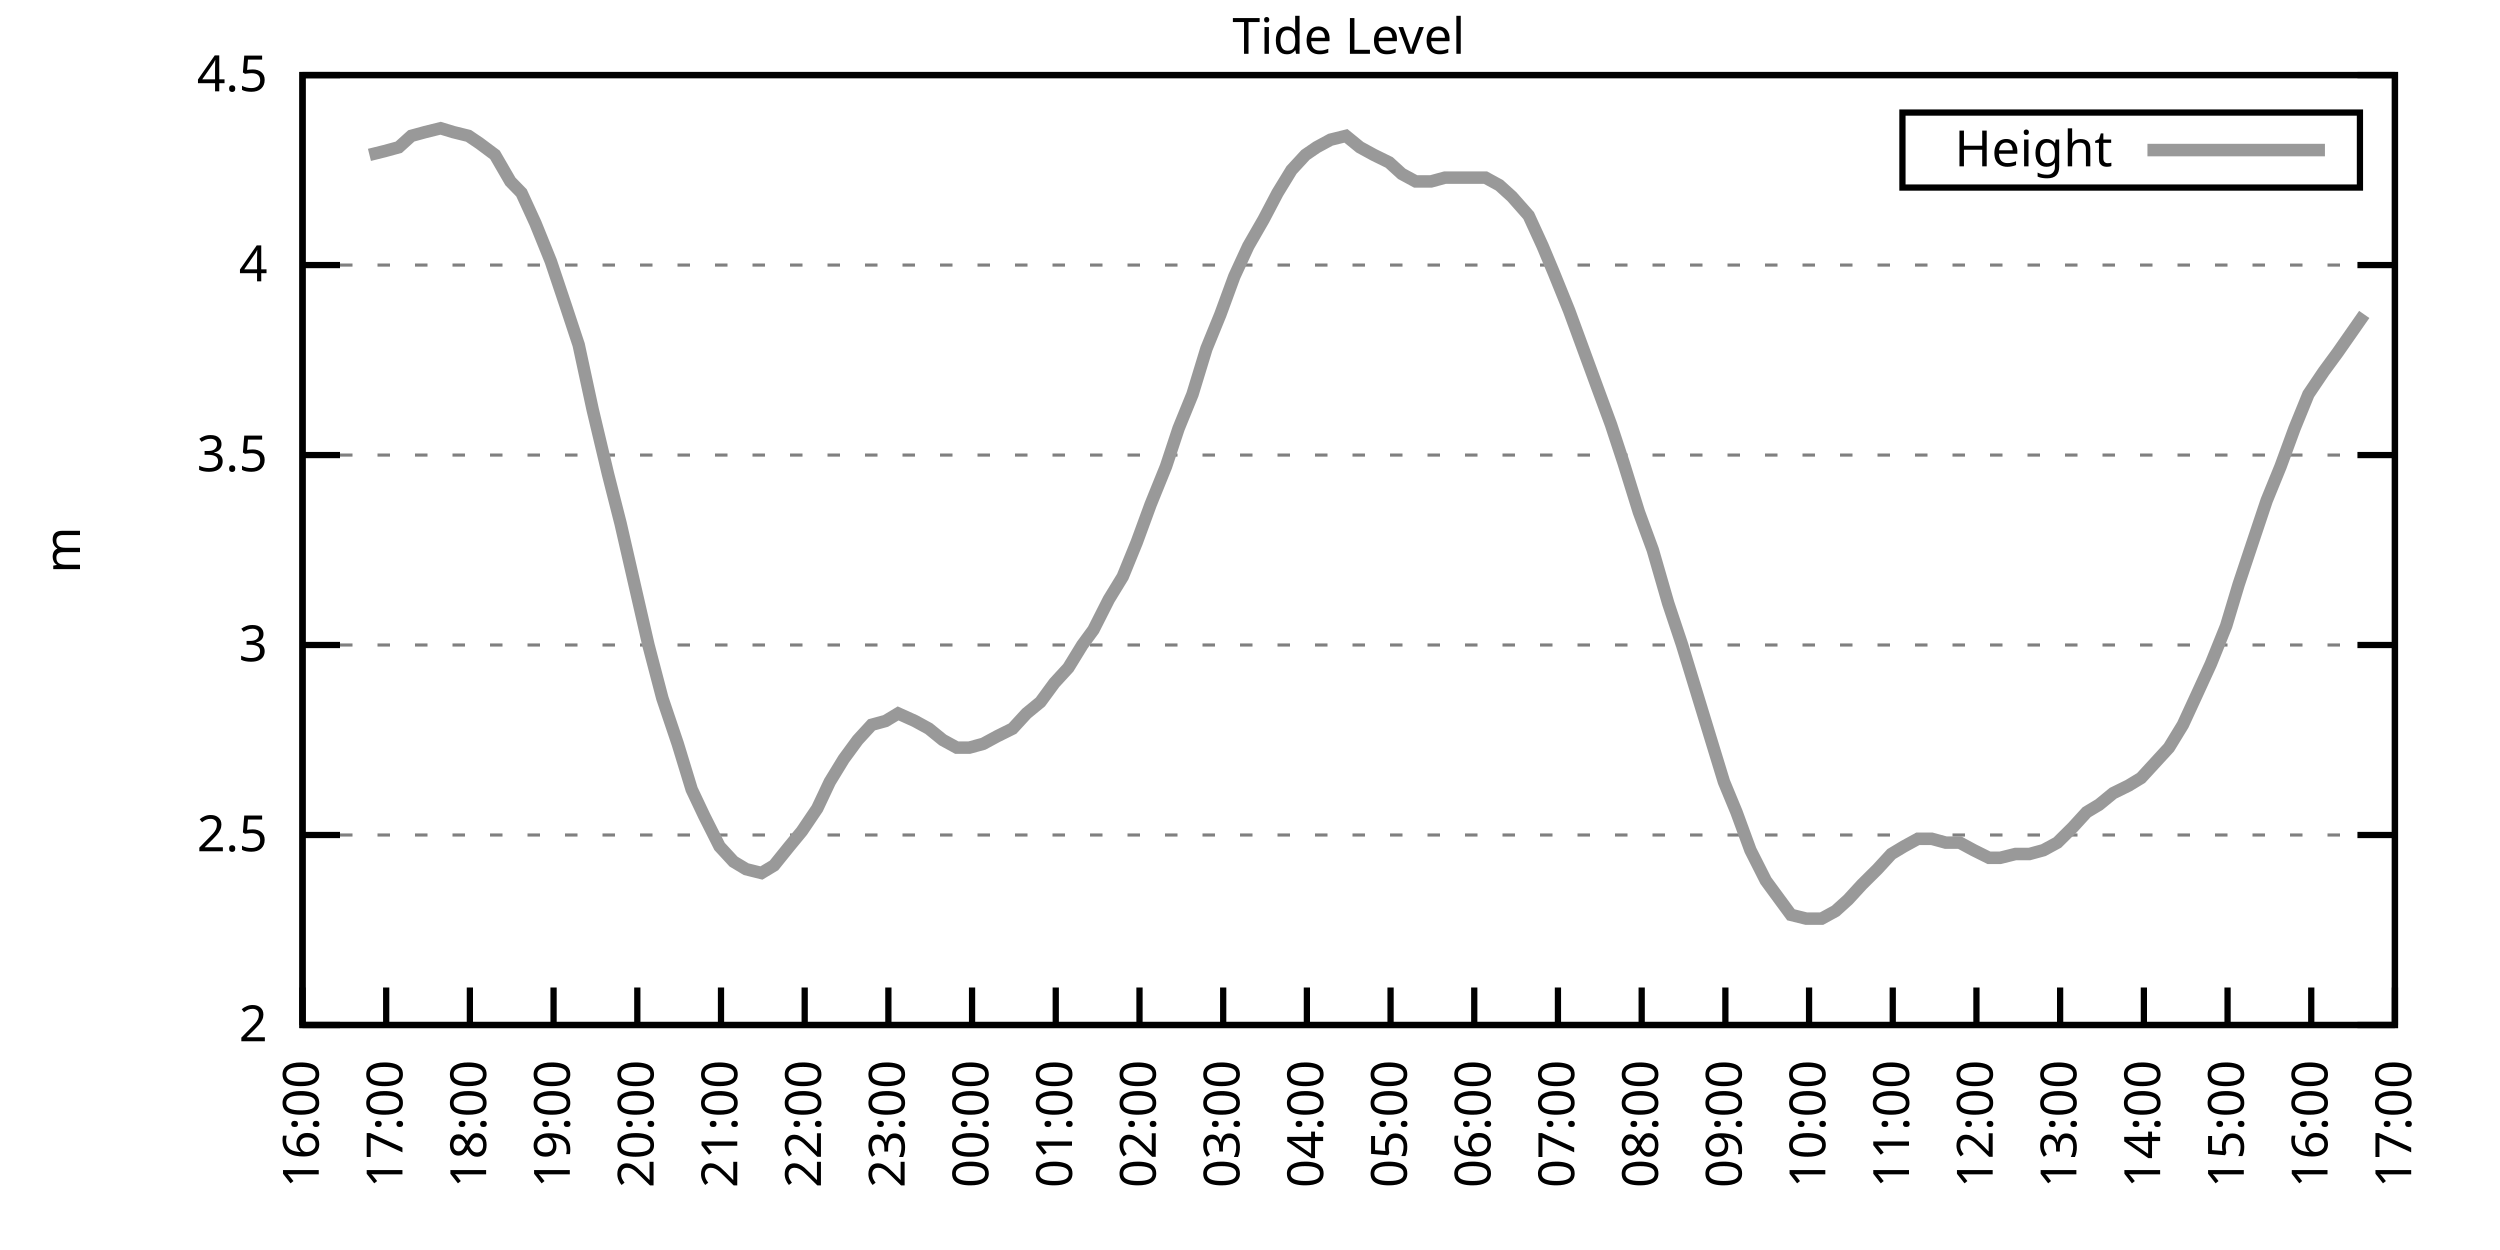
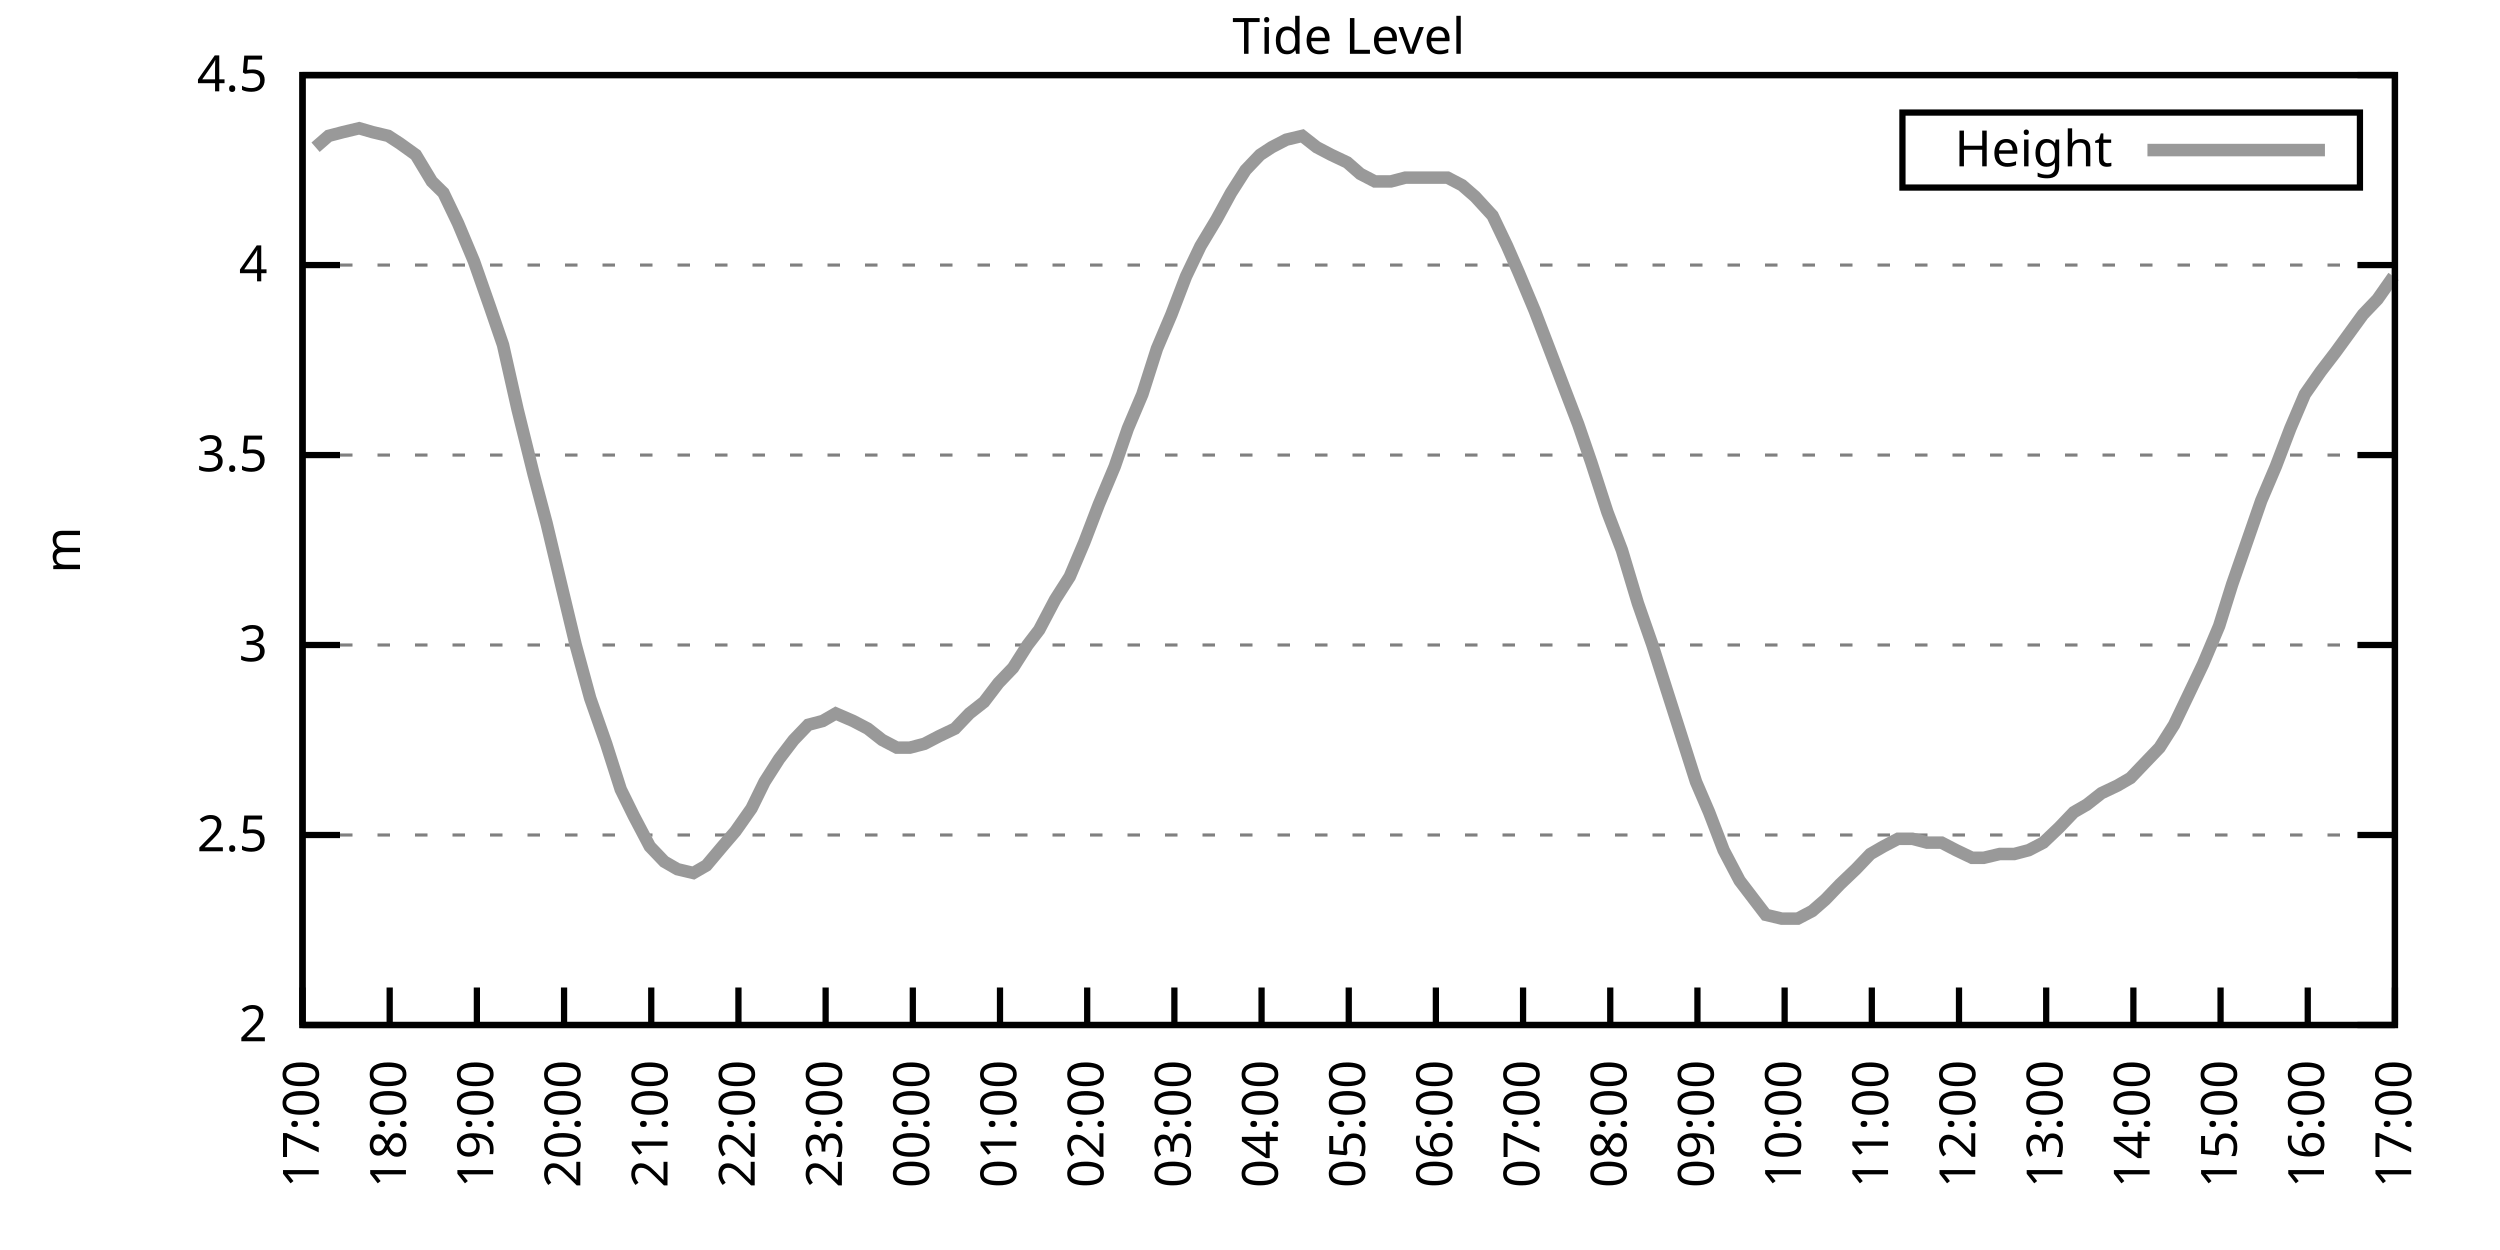
<svg xmlns="http://www.w3.org/2000/svg" xmlns:xlink="http://www.w3.org/1999/xlink" width="400" height="200" viewBox="0 0 400 200">
  <g id="gnuplot_canvas">
    <rect x="0" y="0" width="400" height="200" fill="none" />
    <defs>
      <circle id="gpDot" r="0.5" stroke-width="0.5" stroke="currentColor" />
      <path id="gpPt0" stroke-width="0.333" stroke="currentColor" d="M-1,0 h2 M0,-1 v2" />
      <path id="gpPt1" stroke-width="0.333" stroke="currentColor" d="M-1,-1 L1,1 M1,-1 L-1,1" />
      <path id="gpPt2" stroke-width="0.333" stroke="currentColor" d="M-1,0 L1,0 M0,-1 L0,1 M-1,-1 L1,1 M-1,1 L1,-1" />
      <rect id="gpPt3" stroke-width="0.333" stroke="currentColor" x="-1" y="-1" width="2" height="2" />
      <rect id="gpPt4" stroke-width="0.333" stroke="currentColor" fill="currentColor" x="-1" y="-1" width="2" height="2" />
      <circle id="gpPt5" stroke-width="0.333" stroke="currentColor" cx="0" cy="0" r="1" />
      <use xlink:href="#gpPt5" id="gpPt6" fill="currentColor" stroke="none" />
      <path id="gpPt7" stroke-width="0.333" stroke="currentColor" d="M0,-1.33 L-1.33,0.67 L1.33,0.67 z" />
      <use xlink:href="#gpPt7" id="gpPt8" fill="currentColor" stroke="none" />
      <use xlink:href="#gpPt7" id="gpPt9" stroke="currentColor" transform="rotate(180)" />
      <use xlink:href="#gpPt9" id="gpPt10" fill="currentColor" stroke="none" />
      <use xlink:href="#gpPt3" id="gpPt11" stroke="currentColor" transform="rotate(45)" />
      <use xlink:href="#gpPt11" id="gpPt12" fill="currentColor" stroke="none" />
      <path id="gpPt13" stroke-width="0.333" stroke="currentColor" d="M0,1.330 L1.265,0.411 L0.782,-1.067 L-0.782,-1.076 L-1.265,0.411 z" />
      <use xlink:href="#gpPt13" id="gpPt14" fill="currentColor" stroke="none" />
      <filter id="textbox" filterUnits="objectBoundingBox" x="0" y="0" height="1" width="1">
        <feFlood flood-color="white" flood-opacity="1" result="bgnd" />
        <feComposite in="SourceGraphic" in2="bgnd" operator="atop" />
      </filter>
      <filter id="greybox" filterUnits="objectBoundingBox" x="0" y="0" height="1" width="1">
        <feFlood flood-color="lightgrey" flood-opacity="1" result="grey" />
        <feComposite in="SourceGraphic" in2="grey" operator="atop" />
      </filter>
    </defs>
    <g fill="none" color="white" stroke="currentColor" stroke-width="1.00" stroke-linecap="butt" stroke-linejoin="miter">
</g>
    <g fill="none" color="black" stroke="currentColor" stroke-width="1.00" stroke-linecap="butt" stroke-linejoin="miter">
      <g stroke="none" shape-rendering="crispEdges">
        <polygon fill="rgb(255, 255, 255)" points="48.40,164.00 383.18,164.00 383.18,12.02 48.40,12.02 " />
      </g>
    </g>
    <g fill="none" color="black" stroke="currentColor" stroke-width="1.00" stroke-linecap="butt" stroke-linejoin="miter">
</g>
    <g fill="none" color="black" stroke="black" stroke-width="0.50" stroke-linecap="butt" stroke-linejoin="miter">
</g>
    <g fill="none" color="gray" stroke="currentColor" stroke-width="0.50" stroke-linecap="butt" stroke-linejoin="miter">
      <path stroke="gray" stroke-dasharray="2,4" class="gridline" d="M48.40,164.00 L383.19,164.00  " />
    </g>
    <g fill="none" color="gray" stroke="gray" stroke-width="1.00" stroke-linecap="butt" stroke-linejoin="miter">
</g>
    <g fill="none" color="black" stroke="currentColor" stroke-width="1.00" stroke-linecap="butt" stroke-linejoin="miter">
      <path stroke="black" d="M48.40,164.00 L54.40,164.00 M383.19,164.00 L377.19,164.00  " />
      <g transform="translate(42.80,166.60)" stroke="none" fill="black" font-family="Sans" font-size="8.00" text-anchor="end">
        <text>
          <tspan font-family="Sans"> 2</tspan>
        </text>
      </g>
    </g>
    <g fill="none" color="black" stroke="currentColor" stroke-width="1.00" stroke-linecap="butt" stroke-linejoin="miter">
</g>
    <g fill="none" color="black" stroke="black" stroke-width="0.50" stroke-linecap="butt" stroke-linejoin="miter">
</g>
    <g fill="none" color="gray" stroke="currentColor" stroke-width="0.50" stroke-linecap="butt" stroke-linejoin="miter">
      <path stroke="gray" stroke-dasharray="2,4" class="gridline" d="M48.40,133.60 L383.19,133.60  " />
    </g>
    <g fill="none" color="gray" stroke="gray" stroke-width="1.00" stroke-linecap="butt" stroke-linejoin="miter">
</g>
    <g fill="none" color="black" stroke="currentColor" stroke-width="1.00" stroke-linecap="butt" stroke-linejoin="miter">
      <path stroke="black" d="M48.40,133.60 L54.40,133.60 M383.19,133.60 L377.19,133.60  " />
      <g transform="translate(42.80,136.20)" stroke="none" fill="black" font-family="Sans" font-size="8.00" text-anchor="end">
        <text>
          <tspan font-family="Sans"> 2.5</tspan>
        </text>
      </g>
    </g>
    <g fill="none" color="black" stroke="currentColor" stroke-width="1.00" stroke-linecap="butt" stroke-linejoin="miter">
</g>
    <g fill="none" color="black" stroke="black" stroke-width="0.50" stroke-linecap="butt" stroke-linejoin="miter">
</g>
    <g fill="none" color="gray" stroke="currentColor" stroke-width="0.50" stroke-linecap="butt" stroke-linejoin="miter">
      <path stroke="gray" stroke-dasharray="2,4" class="gridline" d="M48.40,103.20 L383.19,103.20  " />
    </g>
    <g fill="none" color="gray" stroke="gray" stroke-width="1.00" stroke-linecap="butt" stroke-linejoin="miter">
</g>
    <g fill="none" color="black" stroke="currentColor" stroke-width="1.00" stroke-linecap="butt" stroke-linejoin="miter">
      <path stroke="black" d="M48.40,103.20 L54.40,103.20 M383.19,103.20 L377.19,103.20  " />
      <g transform="translate(42.80,105.80)" stroke="none" fill="black" font-family="Sans" font-size="8.00" text-anchor="end">
        <text>
          <tspan font-family="Sans"> 3</tspan>
        </text>
      </g>
    </g>
    <g fill="none" color="black" stroke="currentColor" stroke-width="1.00" stroke-linecap="butt" stroke-linejoin="miter">
</g>
    <g fill="none" color="black" stroke="black" stroke-width="0.50" stroke-linecap="butt" stroke-linejoin="miter">
</g>
    <g fill="none" color="gray" stroke="currentColor" stroke-width="0.50" stroke-linecap="butt" stroke-linejoin="miter">
      <path stroke="gray" stroke-dasharray="2,4" class="gridline" d="M48.40,72.81 L383.19,72.81  " />
    </g>
    <g fill="none" color="gray" stroke="gray" stroke-width="1.00" stroke-linecap="butt" stroke-linejoin="miter">
</g>
    <g fill="none" color="black" stroke="currentColor" stroke-width="1.00" stroke-linecap="butt" stroke-linejoin="miter">
      <path stroke="black" d="M48.40,72.81 L54.40,72.81 M383.19,72.81 L377.19,72.81  " />
      <g transform="translate(42.80,75.41)" stroke="none" fill="black" font-family="Sans" font-size="8.00" text-anchor="end">
        <text>
          <tspan font-family="Sans"> 3.5</tspan>
        </text>
      </g>
    </g>
    <g fill="none" color="black" stroke="currentColor" stroke-width="1.00" stroke-linecap="butt" stroke-linejoin="miter">
</g>
    <g fill="none" color="black" stroke="black" stroke-width="0.50" stroke-linecap="butt" stroke-linejoin="miter">
</g>
    <g fill="none" color="gray" stroke="currentColor" stroke-width="0.50" stroke-linecap="butt" stroke-linejoin="miter">
      <path stroke="gray" stroke-dasharray="2,4" class="gridline" d="M48.40,42.41 L383.19,42.41  " />
    </g>
    <g fill="none" color="gray" stroke="gray" stroke-width="1.00" stroke-linecap="butt" stroke-linejoin="miter">
</g>
    <g fill="none" color="black" stroke="currentColor" stroke-width="1.00" stroke-linecap="butt" stroke-linejoin="miter">
      <path stroke="black" d="M48.40,42.41 L54.40,42.41 M383.19,42.41 L377.19,42.41  " />
      <g transform="translate(42.80,45.01)" stroke="none" fill="black" font-family="Sans" font-size="8.00" text-anchor="end">
        <text>
          <tspan font-family="Sans"> 4</tspan>
        </text>
      </g>
    </g>
    <g fill="none" color="black" stroke="currentColor" stroke-width="1.00" stroke-linecap="butt" stroke-linejoin="miter">
</g>
    <g fill="none" color="black" stroke="black" stroke-width="0.50" stroke-linecap="butt" stroke-linejoin="miter">
</g>
    <g fill="none" color="gray" stroke="currentColor" stroke-width="0.50" stroke-linecap="butt" stroke-linejoin="miter">
      <path stroke="gray" stroke-dasharray="2,4" class="gridline" d="M48.40,12.01 L383.19,12.01  " />
    </g>
    <g fill="none" color="gray" stroke="gray" stroke-width="1.00" stroke-linecap="butt" stroke-linejoin="miter">
</g>
    <g fill="none" color="black" stroke="currentColor" stroke-width="1.00" stroke-linecap="butt" stroke-linejoin="miter">
      <path stroke="black" d="M48.40,12.01 L54.40,12.01 M383.19,12.01 L377.19,12.01  " />
      <g transform="translate(42.80,14.61)" stroke="none" fill="black" font-family="Sans" font-size="8.00" text-anchor="end">
        <text>
          <tspan font-family="Sans"> 4.5</tspan>
        </text>
      </g>
    </g>
    <g fill="none" color="black" stroke="currentColor" stroke-width="1.00" stroke-linecap="butt" stroke-linejoin="miter">
      <path stroke="black" d="M48.40,164.00 L48.40,158.00  " />
      <g transform="translate(51.00,169.60) rotate(270.00)" stroke="none" fill="black" font-family="Sans" font-size="8.00" text-anchor="end">
        <text>
-           <tspan font-family="Sans">16:00</tspan>
-         </text>
-       </g>
-     </g>
-     <g fill="none" color="black" stroke="currentColor" stroke-width="1.00" stroke-linecap="butt" stroke-linejoin="miter">
-       <path stroke="black" d="M61.79,164.00 L61.79,158.00  " />
-       <g transform="translate(64.39,169.60) rotate(270.00)" stroke="none" fill="black" font-family="Sans" font-size="8.00" text-anchor="end">
-         <text>
          <tspan font-family="Sans">17:00</tspan>
        </text>
      </g>
    </g>
    <g fill="none" color="black" stroke="currentColor" stroke-width="1.00" stroke-linecap="butt" stroke-linejoin="miter">
-       <path stroke="black" d="M75.18,164.00 L75.18,158.00  " />
-       <g transform="translate(77.78,169.60) rotate(270.00)" stroke="none" fill="black" font-family="Sans" font-size="8.00" text-anchor="end">
+       <path stroke="black" d="M62.35,164.00 L62.35,158.00  " />
+       <g transform="translate(64.95,169.60) rotate(270.00)" stroke="none" fill="black" font-family="Sans" font-size="8.00" text-anchor="end">
        <text>
          <tspan font-family="Sans">18:00</tspan>
        </text>
      </g>
    </g>
    <g fill="none" color="black" stroke="currentColor" stroke-width="1.00" stroke-linecap="butt" stroke-linejoin="miter">
-       <path stroke="black" d="M88.57,164.00 L88.57,158.00  " />
-       <g transform="translate(91.17,169.60) rotate(270.00)" stroke="none" fill="black" font-family="Sans" font-size="8.00" text-anchor="end">
+       <path stroke="black" d="M76.30,164.00 L76.30,158.00  " />
+       <g transform="translate(78.90,169.60) rotate(270.00)" stroke="none" fill="black" font-family="Sans" font-size="8.00" text-anchor="end">
        <text>
          <tspan font-family="Sans">19:00</tspan>
        </text>
      </g>
    </g>
    <g fill="none" color="black" stroke="currentColor" stroke-width="1.00" stroke-linecap="butt" stroke-linejoin="miter">
-       <path stroke="black" d="M101.97,164.00 L101.97,158.00  " />
-       <g transform="translate(104.57,169.60) rotate(270.00)" stroke="none" fill="black" font-family="Sans" font-size="8.00" text-anchor="end">
+       <path stroke="black" d="M90.25,164.00 L90.25,158.00  " />
+       <g transform="translate(92.85,169.60) rotate(270.00)" stroke="none" fill="black" font-family="Sans" font-size="8.00" text-anchor="end">
        <text>
          <tspan font-family="Sans">20:00</tspan>
        </text>
      </g>
    </g>
    <g fill="none" color="black" stroke="currentColor" stroke-width="1.00" stroke-linecap="butt" stroke-linejoin="miter">
-       <path stroke="black" d="M115.36,164.00 L115.36,158.00  " />
-       <g transform="translate(117.96,169.60) rotate(270.00)" stroke="none" fill="black" font-family="Sans" font-size="8.00" text-anchor="end">
+       <path stroke="black" d="M104.20,164.00 L104.20,158.00  " />
+       <g transform="translate(106.80,169.60) rotate(270.00)" stroke="none" fill="black" font-family="Sans" font-size="8.00" text-anchor="end">
        <text>
          <tspan font-family="Sans">21:00</tspan>
        </text>
      </g>
    </g>
    <g fill="none" color="black" stroke="currentColor" stroke-width="1.00" stroke-linecap="butt" stroke-linejoin="miter">
-       <path stroke="black" d="M128.75,164.00 L128.75,158.00  " />
-       <g transform="translate(131.35,169.60) rotate(270.00)" stroke="none" fill="black" font-family="Sans" font-size="8.00" text-anchor="end">
+       <path stroke="black" d="M118.15,164.00 L118.15,158.00  " />
+       <g transform="translate(120.75,169.60) rotate(270.00)" stroke="none" fill="black" font-family="Sans" font-size="8.00" text-anchor="end">
        <text>
          <tspan font-family="Sans">22:00</tspan>
        </text>
      </g>
    </g>
    <g fill="none" color="black" stroke="currentColor" stroke-width="1.00" stroke-linecap="butt" stroke-linejoin="miter">
-       <path stroke="black" d="M142.14,164.00 L142.14,158.00  " />
-       <g transform="translate(144.74,169.60) rotate(270.00)" stroke="none" fill="black" font-family="Sans" font-size="8.00" text-anchor="end">
+       <path stroke="black" d="M132.10,164.00 L132.10,158.00  " />
+       <g transform="translate(134.70,169.60) rotate(270.00)" stroke="none" fill="black" font-family="Sans" font-size="8.00" text-anchor="end">
        <text>
          <tspan font-family="Sans">23:00</tspan>
        </text>
      </g>
    </g>
    <g fill="none" color="black" stroke="currentColor" stroke-width="1.00" stroke-linecap="butt" stroke-linejoin="miter">
-       <path stroke="black" d="M155.53,164.00 L155.53,158.00  " />
-       <g transform="translate(158.13,169.60) rotate(270.00)" stroke="none" fill="black" font-family="Sans" font-size="8.00" text-anchor="end">
+       <path stroke="black" d="M146.05,164.00 L146.05,158.00  " />
+       <g transform="translate(148.65,169.60) rotate(270.00)" stroke="none" fill="black" font-family="Sans" font-size="8.00" text-anchor="end">
        <text>
          <tspan font-family="Sans">00:00</tspan>
        </text>
      </g>
    </g>
    <g fill="none" color="black" stroke="currentColor" stroke-width="1.00" stroke-linecap="butt" stroke-linejoin="miter">
-       <path stroke="black" d="M168.92,164.00 L168.92,158.00  " />
-       <g transform="translate(171.52,169.60) rotate(270.00)" stroke="none" fill="black" font-family="Sans" font-size="8.00" text-anchor="end">
+       <path stroke="black" d="M160.00,164.00 L160.00,158.00  " />
+       <g transform="translate(162.60,169.60) rotate(270.00)" stroke="none" fill="black" font-family="Sans" font-size="8.00" text-anchor="end">
        <text>
          <tspan font-family="Sans">01:00</tspan>
        </text>
      </g>
    </g>
    <g fill="none" color="black" stroke="currentColor" stroke-width="1.00" stroke-linecap="butt" stroke-linejoin="miter">
-       <path stroke="black" d="M182.32,164.00 L182.32,158.00  " />
-       <g transform="translate(184.92,169.60) rotate(270.00)" stroke="none" fill="black" font-family="Sans" font-size="8.00" text-anchor="end">
+       <path stroke="black" d="M173.95,164.00 L173.95,158.00  " />
+       <g transform="translate(176.55,169.60) rotate(270.00)" stroke="none" fill="black" font-family="Sans" font-size="8.00" text-anchor="end">
        <text>
          <tspan font-family="Sans">02:00</tspan>
        </text>
      </g>
    </g>
    <g fill="none" color="black" stroke="currentColor" stroke-width="1.00" stroke-linecap="butt" stroke-linejoin="miter">
-       <path stroke="black" d="M195.71,164.00 L195.71,158.00  " />
-       <g transform="translate(198.31,169.60) rotate(270.00)" stroke="none" fill="black" font-family="Sans" font-size="8.00" text-anchor="end">
+       <path stroke="black" d="M187.90,164.00 L187.90,158.00  " />
+       <g transform="translate(190.50,169.60) rotate(270.00)" stroke="none" fill="black" font-family="Sans" font-size="8.00" text-anchor="end">
        <text>
          <tspan font-family="Sans">03:00</tspan>
        </text>
      </g>
    </g>
    <g fill="none" color="black" stroke="currentColor" stroke-width="1.00" stroke-linecap="butt" stroke-linejoin="miter">
-       <path stroke="black" d="M209.10,164.00 L209.10,158.00  " />
-       <g transform="translate(211.70,169.60) rotate(270.00)" stroke="none" fill="black" font-family="Sans" font-size="8.00" text-anchor="end">
+       <path stroke="black" d="M201.85,164.00 L201.85,158.00  " />
+       <g transform="translate(204.45,169.60) rotate(270.00)" stroke="none" fill="black" font-family="Sans" font-size="8.00" text-anchor="end">
        <text>
          <tspan font-family="Sans">04:00</tspan>
        </text>
      </g>
    </g>
    <g fill="none" color="black" stroke="currentColor" stroke-width="1.00" stroke-linecap="butt" stroke-linejoin="miter">
-       <path stroke="black" d="M222.49,164.00 L222.49,158.00  " />
-       <g transform="translate(225.09,169.60) rotate(270.00)" stroke="none" fill="black" font-family="Sans" font-size="8.00" text-anchor="end">
+       <path stroke="black" d="M215.80,164.00 L215.80,158.00  " />
+       <g transform="translate(218.40,169.60) rotate(270.00)" stroke="none" fill="black" font-family="Sans" font-size="8.00" text-anchor="end">
        <text>
          <tspan font-family="Sans">05:00</tspan>
        </text>
      </g>
    </g>
    <g fill="none" color="black" stroke="currentColor" stroke-width="1.00" stroke-linecap="butt" stroke-linejoin="miter">
-       <path stroke="black" d="M235.88,164.00 L235.88,158.00  " />
-       <g transform="translate(238.48,169.60) rotate(270.00)" stroke="none" fill="black" font-family="Sans" font-size="8.00" text-anchor="end">
+       <path stroke="black" d="M229.74,164.00 L229.74,158.00  " />
+       <g transform="translate(232.34,169.60) rotate(270.00)" stroke="none" fill="black" font-family="Sans" font-size="8.00" text-anchor="end">
        <text>
          <tspan font-family="Sans">06:00</tspan>
        </text>
      </g>
    </g>
    <g fill="none" color="black" stroke="currentColor" stroke-width="1.00" stroke-linecap="butt" stroke-linejoin="miter">
-       <path stroke="black" d="M249.27,164.00 L249.27,158.00  " />
-       <g transform="translate(251.87,169.60) rotate(270.00)" stroke="none" fill="black" font-family="Sans" font-size="8.00" text-anchor="end">
+       <path stroke="black" d="M243.69,164.00 L243.69,158.00  " />
+       <g transform="translate(246.29,169.60) rotate(270.00)" stroke="none" fill="black" font-family="Sans" font-size="8.00" text-anchor="end">
        <text>
          <tspan font-family="Sans">07:00</tspan>
        </text>
      </g>
    </g>
    <g fill="none" color="black" stroke="currentColor" stroke-width="1.00" stroke-linecap="butt" stroke-linejoin="miter">
-       <path stroke="black" d="M262.67,164.00 L262.67,158.00  " />
-       <g transform="translate(265.27,169.60) rotate(270.00)" stroke="none" fill="black" font-family="Sans" font-size="8.00" text-anchor="end">
+       <path stroke="black" d="M257.64,164.00 L257.64,158.00  " />
+       <g transform="translate(260.24,169.60) rotate(270.00)" stroke="none" fill="black" font-family="Sans" font-size="8.00" text-anchor="end">
        <text>
          <tspan font-family="Sans">08:00</tspan>
        </text>
      </g>
    </g>
    <g fill="none" color="black" stroke="currentColor" stroke-width="1.00" stroke-linecap="butt" stroke-linejoin="miter">
-       <path stroke="black" d="M276.06,164.00 L276.06,158.00  " />
-       <g transform="translate(278.66,169.60) rotate(270.00)" stroke="none" fill="black" font-family="Sans" font-size="8.00" text-anchor="end">
+       <path stroke="black" d="M271.59,164.00 L271.59,158.00  " />
+       <g transform="translate(274.19,169.60) rotate(270.00)" stroke="none" fill="black" font-family="Sans" font-size="8.00" text-anchor="end">
        <text>
          <tspan font-family="Sans">09:00</tspan>
        </text>
      </g>
    </g>
    <g fill="none" color="black" stroke="currentColor" stroke-width="1.00" stroke-linecap="butt" stroke-linejoin="miter">
-       <path stroke="black" d="M289.45,164.00 L289.45,158.00  " />
-       <g transform="translate(292.05,169.60) rotate(270.00)" stroke="none" fill="black" font-family="Sans" font-size="8.00" text-anchor="end">
+       <path stroke="black" d="M285.54,164.00 L285.54,158.00  " />
+       <g transform="translate(288.14,169.60) rotate(270.00)" stroke="none" fill="black" font-family="Sans" font-size="8.00" text-anchor="end">
        <text>
          <tspan font-family="Sans">10:00</tspan>
        </text>
      </g>
    </g>
    <g fill="none" color="black" stroke="currentColor" stroke-width="1.00" stroke-linecap="butt" stroke-linejoin="miter">
-       <path stroke="black" d="M302.84,164.00 L302.84,158.00  " />
-       <g transform="translate(305.44,169.60) rotate(270.00)" stroke="none" fill="black" font-family="Sans" font-size="8.00" text-anchor="end">
+       <path stroke="black" d="M299.49,164.00 L299.49,158.00  " />
+       <g transform="translate(302.09,169.60) rotate(270.00)" stroke="none" fill="black" font-family="Sans" font-size="8.00" text-anchor="end">
        <text>
          <tspan font-family="Sans">11:00</tspan>
        </text>
      </g>
    </g>
    <g fill="none" color="black" stroke="currentColor" stroke-width="1.00" stroke-linecap="butt" stroke-linejoin="miter">
-       <path stroke="black" d="M316.23,164.00 L316.23,158.00  " />
-       <g transform="translate(318.83,169.60) rotate(270.00)" stroke="none" fill="black" font-family="Sans" font-size="8.00" text-anchor="end">
+       <path stroke="black" d="M313.44,164.00 L313.44,158.00  " />
+       <g transform="translate(316.04,169.60) rotate(270.00)" stroke="none" fill="black" font-family="Sans" font-size="8.00" text-anchor="end">
        <text>
          <tspan font-family="Sans">12:00</tspan>
        </text>
      </g>
    </g>
    <g fill="none" color="black" stroke="currentColor" stroke-width="1.00" stroke-linecap="butt" stroke-linejoin="miter">
-       <path stroke="black" d="M329.62,164.00 L329.62,158.00  " />
-       <g transform="translate(332.22,169.60) rotate(270.00)" stroke="none" fill="black" font-family="Sans" font-size="8.00" text-anchor="end">
+       <path stroke="black" d="M327.39,164.00 L327.39,158.00  " />
+       <g transform="translate(329.99,169.60) rotate(270.00)" stroke="none" fill="black" font-family="Sans" font-size="8.00" text-anchor="end">
        <text>
          <tspan font-family="Sans">13:00</tspan>
        </text>
      </g>
    </g>
    <g fill="none" color="black" stroke="currentColor" stroke-width="1.00" stroke-linecap="butt" stroke-linejoin="miter">
-       <path stroke="black" d="M343.02,164.00 L343.02,158.00  " />
-       <g transform="translate(345.62,169.60) rotate(270.00)" stroke="none" fill="black" font-family="Sans" font-size="8.00" text-anchor="end">
+       <path stroke="black" d="M341.34,164.00 L341.34,158.00  " />
+       <g transform="translate(343.94,169.60) rotate(270.00)" stroke="none" fill="black" font-family="Sans" font-size="8.00" text-anchor="end">
        <text>
          <tspan font-family="Sans">14:00</tspan>
        </text>
      </g>
    </g>
    <g fill="none" color="black" stroke="currentColor" stroke-width="1.00" stroke-linecap="butt" stroke-linejoin="miter">
-       <path stroke="black" d="M356.41,164.00 L356.41,158.00  " />
-       <g transform="translate(359.01,169.60) rotate(270.00)" stroke="none" fill="black" font-family="Sans" font-size="8.00" text-anchor="end">
+       <path stroke="black" d="M355.29,164.00 L355.29,158.00  " />
+       <g transform="translate(357.89,169.60) rotate(270.00)" stroke="none" fill="black" font-family="Sans" font-size="8.00" text-anchor="end">
        <text>
          <tspan font-family="Sans">15:00</tspan>
        </text>
      </g>
    </g>
    <g fill="none" color="black" stroke="currentColor" stroke-width="1.00" stroke-linecap="butt" stroke-linejoin="miter">
-       <path stroke="black" d="M369.80,164.00 L369.80,158.00  " />
-       <g transform="translate(372.40,169.60) rotate(270.00)" stroke="none" fill="black" font-family="Sans" font-size="8.00" text-anchor="end">
+       <path stroke="black" d="M369.24,164.00 L369.24,158.00  " />
+       <g transform="translate(371.84,169.60) rotate(270.00)" stroke="none" fill="black" font-family="Sans" font-size="8.00" text-anchor="end">
        <text>
          <tspan font-family="Sans">16:00</tspan>
        </text>
      </g>
    </g>
    <g fill="none" color="black" stroke="currentColor" stroke-width="1.00" stroke-linecap="butt" stroke-linejoin="miter">
      <path stroke="black" d="M383.19,164.00 L383.19,158.00  " />
      <g transform="translate(385.79,169.60) rotate(270.00)" stroke="none" fill="black" font-family="Sans" font-size="8.00" text-anchor="end">
        <text>
          <tspan font-family="Sans">17:00</tspan>
        </text>
      </g>
    </g>
    <g fill="none" color="black" stroke="currentColor" stroke-width="1.00" stroke-linecap="butt" stroke-linejoin="miter">
</g>
    <g fill="none" color="black" stroke="currentColor" stroke-width="1.00" stroke-linecap="butt" stroke-linejoin="miter">
      <path stroke="black" d="M48.40,12.01 L48.40,164.00 L383.19,164.00 L383.19,12.01 L48.40,12.01 Z  " />
    </g>
    <g fill="none" color="black" stroke="currentColor" stroke-width="1.00" stroke-linecap="butt" stroke-linejoin="miter">
</g>
    <g fill="none" color="black" stroke="currentColor" stroke-width="1.00" stroke-linecap="butt" stroke-linejoin="miter">
      <path stroke="black" d="M304.39,30.01 L304.39,18.01 L377.59,18.01 L377.59,30.01 L304.39,30.01 Z  " />
    </g>
    <g id="Tide_level_plot_1">
      <g fill="none" color="white" stroke="black" stroke-width="2.00" stroke-linecap="butt" stroke-linejoin="miter">
</g>
      <g fill="none" color="black" stroke="currentColor" stroke-width="2.00" stroke-linecap="butt" stroke-linejoin="miter">
        <g transform="translate(337.99,26.61)" stroke="none" fill="black" font-family="Sans" font-size="8.00" text-anchor="end">
          <text>
            <tspan font-family="Sans">Height</tspan>
          </text>
        </g>
      </g>
      <g fill="none" color="black" stroke="currentColor" stroke-width="2.00" stroke-linecap="butt" stroke-linejoin="miter">
-         <path stroke="rgb(153, 153, 153)" d="M343.59,24.01 L371.99,24.01 M59.11,24.78 L61.57,24.17 L63.80,23.56 L65.81,21.74 L68.04,21.13 L70.50,20.52   L72.50,21.13 L74.96,21.74 L76.75,22.95 L79.20,24.78 L81.66,29.03 L83.44,30.86 L85.67,35.72 L88.13,41.80   L90.58,49.10 L92.59,55.18 L94.82,65.51 L97.28,75.85 L99.29,83.75 L101.52,93.48 L103.75,103.20 L105.98,111.72   L108.44,119.01 L110.67,126.31 L112.68,130.56 L115.13,135.43 L117.37,137.86 L119.38,139.07 L121.83,139.68 L123.84,138.47   L126.29,135.43 L128.30,132.99 L130.76,129.35 L132.77,125.09 L135.00,121.44 L137.23,118.40 L139.46,115.97 L141.69,115.36   L143.70,114.15 L146.38,115.36 L148.61,116.58 L150.85,118.40 L153.08,119.62 L155.09,119.62 L157.32,119.01 L159.55,117.80   L162.01,116.58 L164.24,114.15 L166.47,112.32 L168.70,109.28 L170.93,106.85 L173.17,103.20 L174.95,100.77 L177.41,95.91   L179.64,92.26 L181.87,86.79 L184.10,80.71 L186.56,74.63 L188.57,68.55 L190.80,63.08 L193.03,55.78 L195.26,50.31   L197.49,44.23 L199.73,39.37 L202.18,35.11 L204.41,30.86 L206.64,27.21 L208.88,24.78 L210.66,23.56 L212.89,22.35   L215.35,21.74 L217.58,23.56 L219.81,24.78 L222.27,25.99 L224.28,27.82 L226.51,29.03 L228.96,29.03 L231.20,28.42   L233.43,28.42 L235.21,28.42 L237.67,28.42 L239.90,29.64 L241.91,31.46 L244.59,34.50 L246.82,39.37 L248.60,43.62   L251.06,49.70 L253.29,55.78 L255.52,61.86 L257.76,67.94 L259.76,74.02 L262.22,81.93 L264.45,88.00 L266.91,96.52   L269.14,103.20 L271.37,110.50 L273.60,117.80 L275.83,125.09 L277.84,129.95 L280.07,136.03 L282.53,140.90 L284.76,143.94   L286.55,146.37 L289.00,146.98 L291.46,146.98 L293.69,145.76 L295.70,143.94 L297.93,141.51 L300.39,139.07 L302.62,136.64   L304.63,135.43 L306.86,134.21 L309.09,134.21 L311.32,134.82 L313.55,134.82 L315.79,136.03 L318.24,137.25 L320.03,137.25   L322.48,136.64 L324.71,136.64 L326.95,136.03 L329.18,134.82 L331.63,132.39 L333.86,129.95 L335.87,128.74 L338.10,126.91   L340.56,125.70 L342.57,124.48 L344.80,122.05 L347.03,119.62 L349.26,115.97 L351.50,111.11 L353.73,106.24 L356.18,100.16   L358.19,93.48 L360.42,86.79 L362.66,80.10 L364.89,74.63 L367.12,68.55 L369.35,63.08 L371.81,59.43 L374.04,56.39   L378.28,50.31  " />
+         <path stroke="rgb(153, 153, 153)" d="M343.59,24.01 L371.99,24.01 M50.49,23.56 L52.58,21.74 L54.91,21.13 L57.47,20.52 L59.56,21.13 L62.12,21.74   L63.98,22.95 L66.53,24.78 L69.09,29.03 L70.95,30.86 L73.28,35.72 L75.83,41.80 L78.39,49.10 L80.48,55.18   L82.81,65.51 L85.37,75.85 L87.46,83.75 L89.78,93.48 L92.11,103.20 L94.43,111.72 L96.99,119.01 L99.32,126.31   L101.41,130.56 L103.97,135.43 L106.29,137.86 L108.38,139.07 L110.94,139.68 L113.03,138.47 L115.59,135.43 L117.68,132.99   L120.24,129.35 L122.33,125.09 L124.66,121.44 L126.98,118.40 L129.31,115.97 L131.63,115.36 L133.72,114.15 L136.51,115.36   L138.84,116.58 L141.16,118.40 L143.49,119.62 L145.58,119.62 L147.91,119.01 L150.23,117.80 L152.79,116.58 L155.11,114.15   L157.44,112.32 L159.76,109.28 L162.09,106.85 L164.41,103.20 L166.27,100.77 L168.83,95.91 L171.16,92.26 L173.48,86.79   L175.81,80.71 L178.36,74.63 L180.46,68.55 L182.78,63.08 L185.11,55.78 L187.43,50.31 L189.76,44.23 L192.08,39.37   L194.64,35.11 L196.96,30.86 L199.29,27.21 L201.61,24.78 L203.47,23.56 L205.80,22.35 L208.36,21.74 L210.68,23.56   L213.01,24.78 L215.56,25.99 L217.65,27.82 L219.98,29.03 L222.54,29.03 L224.86,28.42 L227.19,28.42 L229.05,28.42   L231.60,28.42 L233.93,29.64 L236.02,31.46 L238.81,34.50 L241.14,39.37 L243.00,43.62 L245.55,49.70 L247.88,55.78   L250.20,61.86 L252.53,67.94 L254.62,74.02 L257.18,81.93 L259.50,88.00 L262.06,96.52 L264.39,103.20 L266.71,110.50   L269.04,117.80 L271.36,125.09 L273.45,129.95 L275.78,136.03 L278.34,140.90 L280.66,143.94 L282.52,146.37 L285.08,146.98   L287.64,146.98 L289.96,145.76 L292.05,143.94 L294.38,141.51 L296.94,139.07 L299.26,136.64 L301.35,135.43 L303.68,134.21   L306.00,134.21 L308.33,134.82 L310.65,134.82 L312.98,136.03 L315.53,137.25 L317.39,137.25 L319.95,136.64 L322.28,136.64   L324.60,136.03 L326.93,134.82 L329.48,132.39 L331.81,129.95 L333.90,128.74 L336.23,126.91 L338.78,125.70 L340.88,124.48   L343.20,122.05 L345.53,119.62 L347.85,115.97 L350.18,111.11 L352.50,106.24 L355.06,100.16 L357.15,93.48 L359.48,86.79   L361.80,80.10 L364.13,74.63 L366.45,68.55 L368.78,63.08 L371.33,59.43 L373.66,56.39 L378.08,50.31 L380.40,47.88   L382.96,44.23  " />
      </g>
    </g>
    <g fill="none" color="black" stroke="currentColor" stroke-width="2.00" stroke-linecap="butt" stroke-linejoin="miter">
</g>
    <g fill="none" color="black" stroke="black" stroke-width="1.00" stroke-linecap="butt" stroke-linejoin="miter">
</g>
    <g fill="none" color="black" stroke="currentColor" stroke-width="1.00" stroke-linecap="butt" stroke-linejoin="miter">
      <path stroke="black" d="M48.40,12.01 L48.40,164.00 L383.19,164.00 L383.19,12.01 L48.40,12.01 Z  " />
      <g transform="translate(12.80,88.01) rotate(270.00)" stroke="none" fill="black" font-family="Sans" font-size="8.00" text-anchor="middle">
        <text>
          <tspan font-family="Sans">m</tspan>
        </text>
      </g>
    </g>
    <g fill="none" color="black" stroke="currentColor" stroke-width="1.00" stroke-linecap="butt" stroke-linejoin="miter">
</g>
    <g fill="none" color="black" stroke="currentColor" stroke-width="1.00" stroke-linecap="butt" stroke-linejoin="miter">
      <g transform="translate(215.79,8.61)" stroke="none" fill="black" font-family="Sans" font-size="8.00" text-anchor="middle">
        <text>
          <tspan font-family="Sans">Tide Level</tspan>
        </text>
      </g>
    </g>
    <g fill="none" color="black" stroke="currentColor" stroke-width="1.00" stroke-linecap="butt" stroke-linejoin="miter">
</g>
  </g>
</svg>
